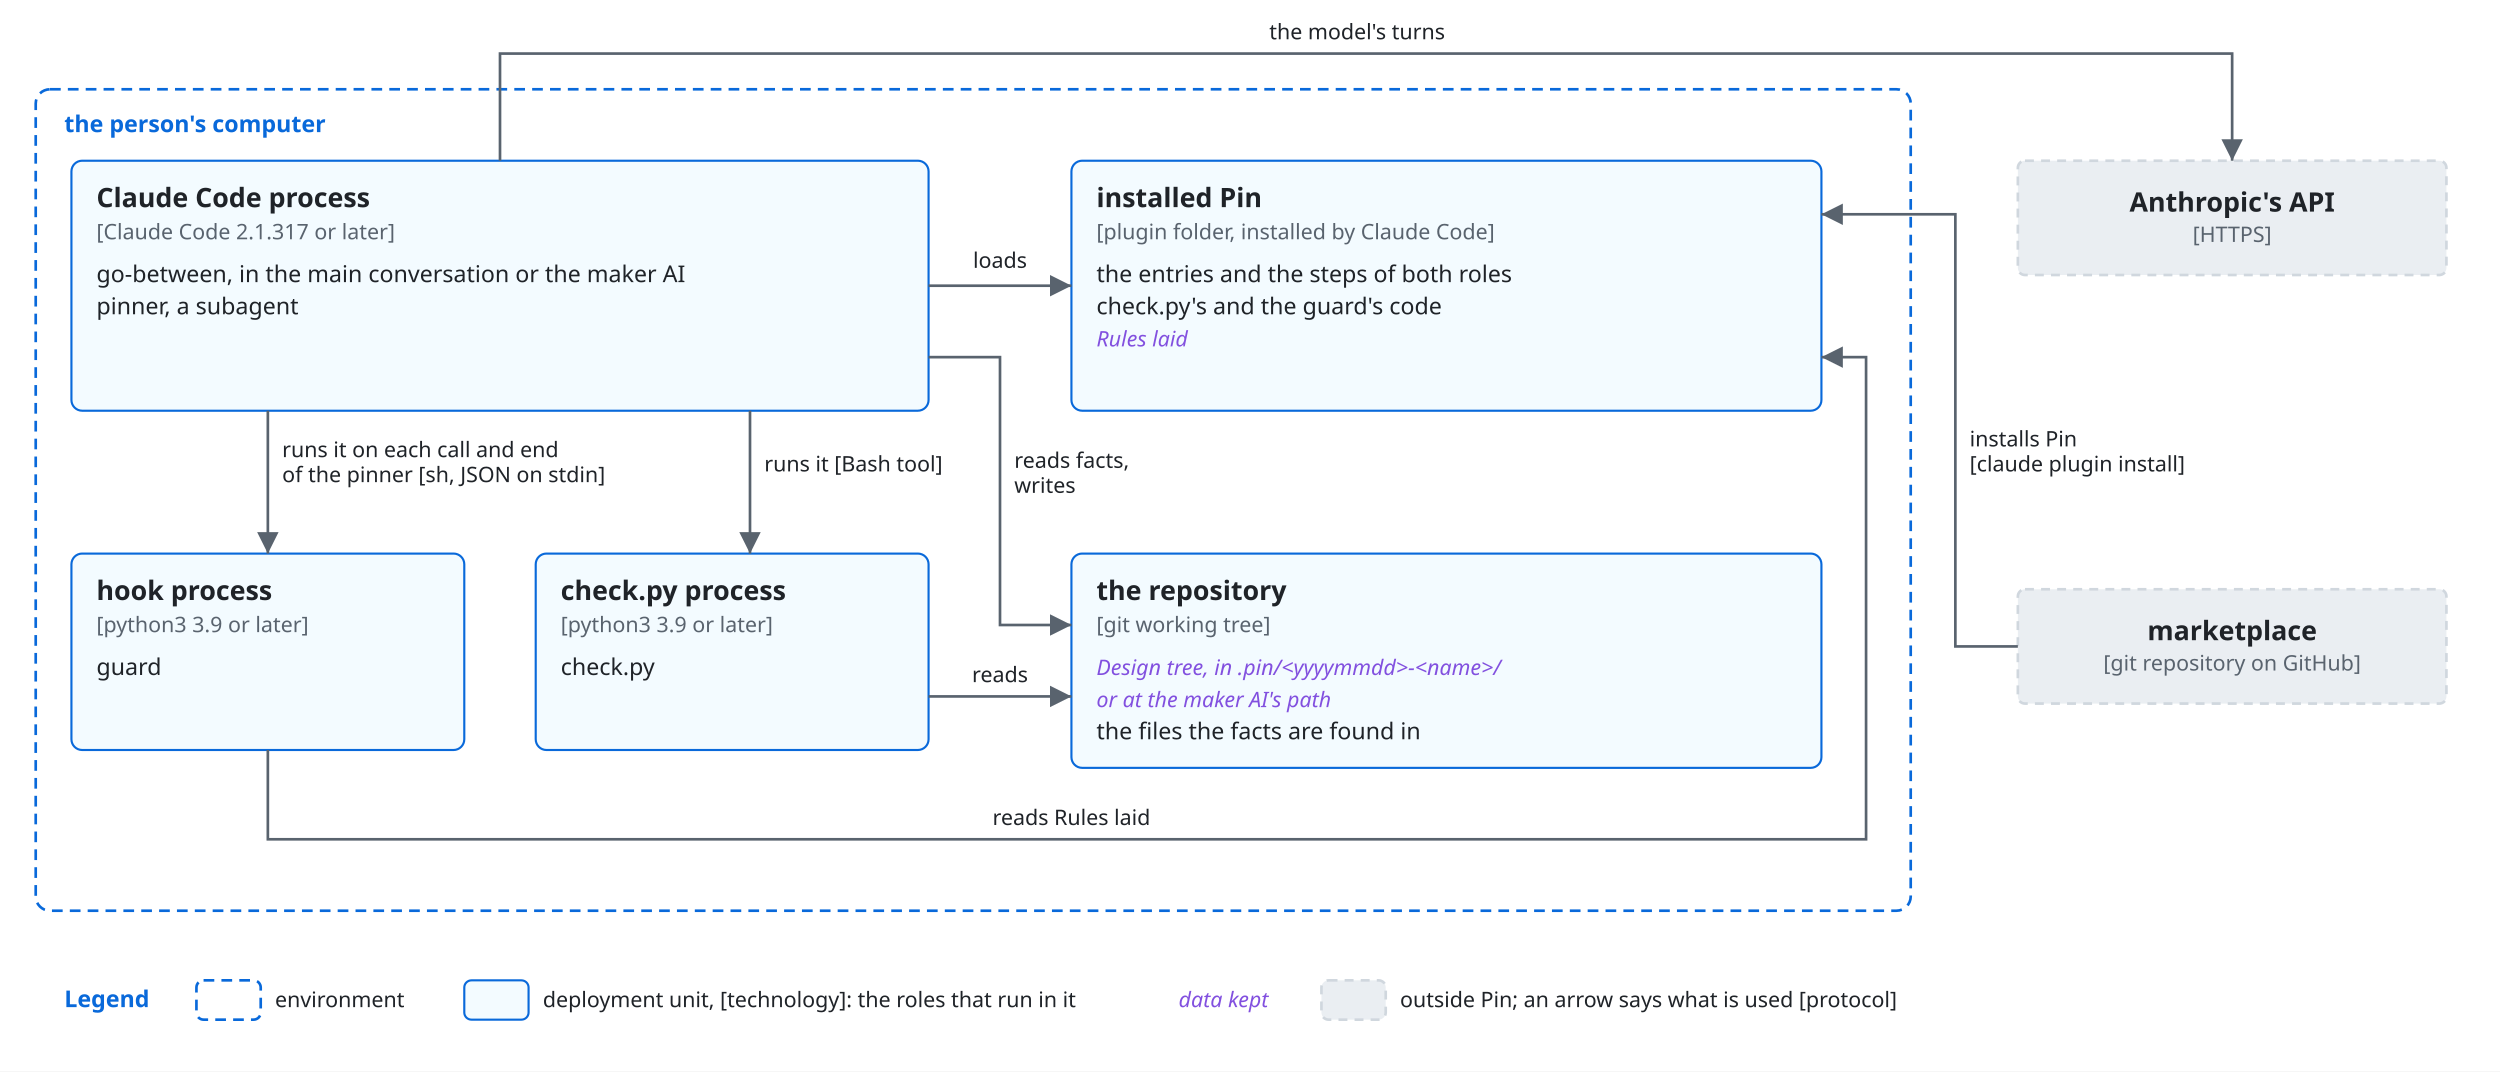
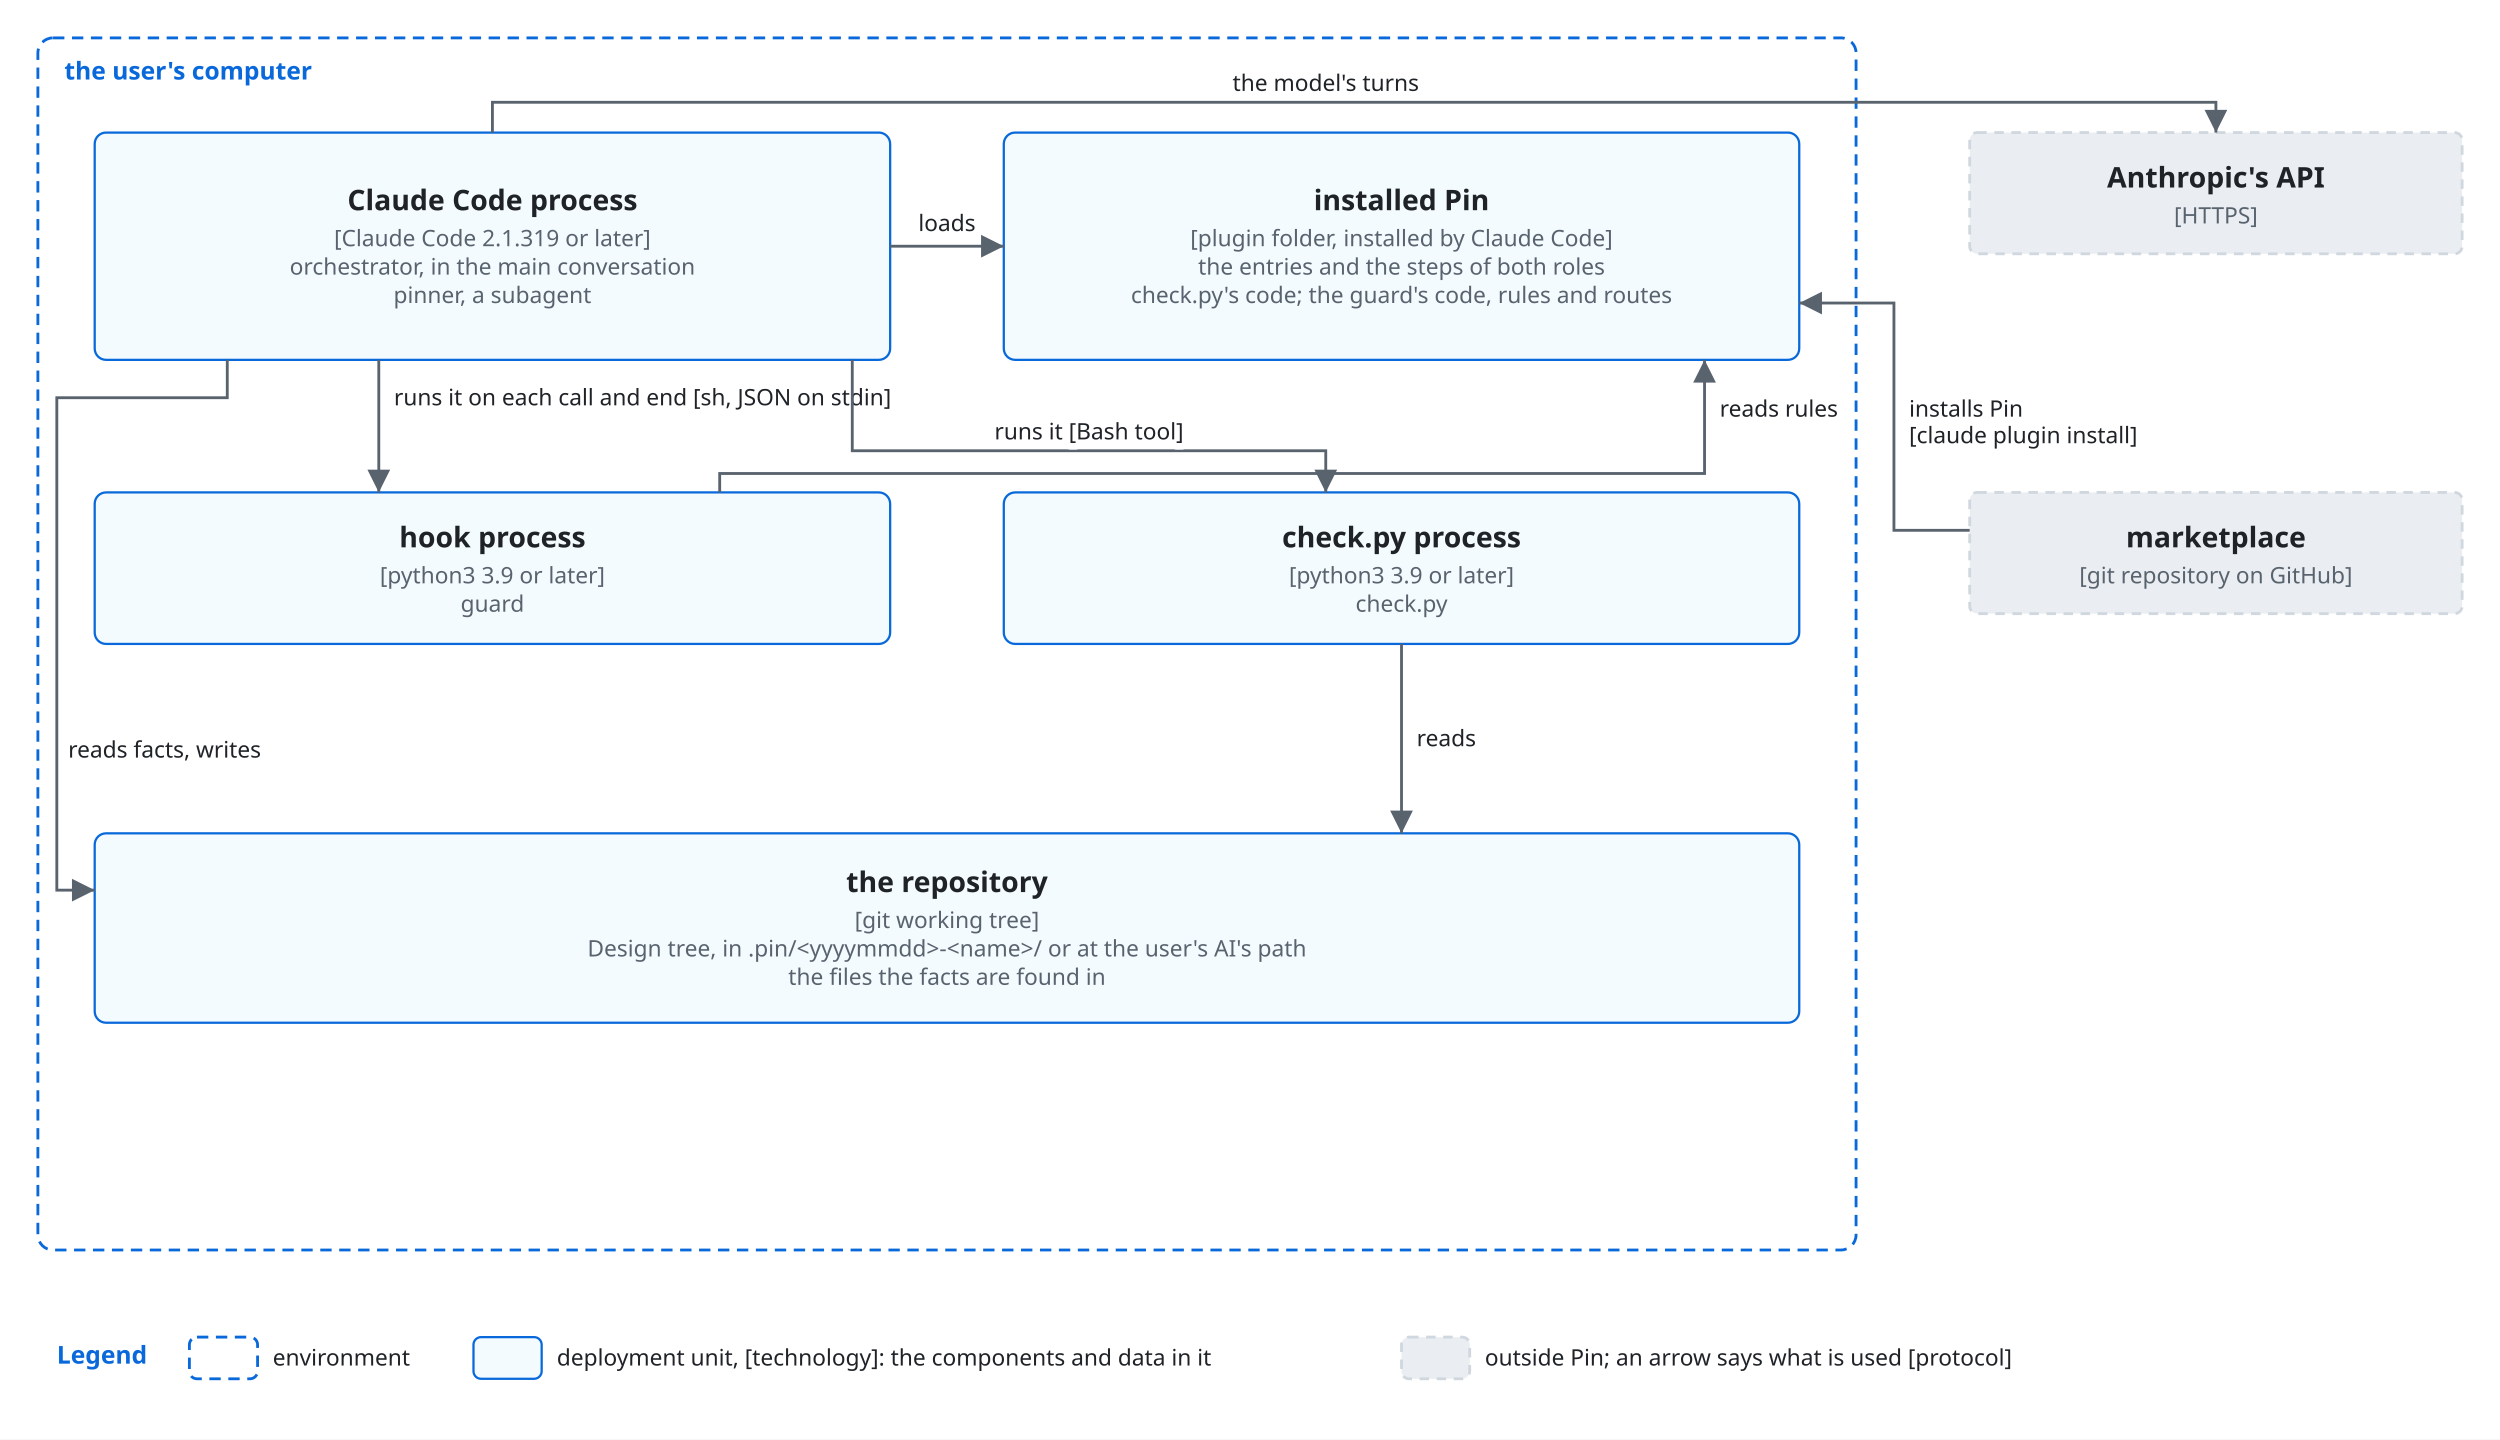
- <svg xmlns="http://www.w3.org/2000/svg" viewBox="0 0 1400 600" font-family="-apple-system, BlinkMacSystemFont, 'Segoe UI', 'Noto Sans', Helvetica, Arial, sans-serif">
+ <svg xmlns="http://www.w3.org/2000/svg" viewBox="0 0 1320 760" font-family="-apple-system, BlinkMacSystemFont, 'Segoe UI', 'Noto Sans', Helvetica, Arial, sans-serif">
  <style>
    .bg { fill: #ffffff; }
    .box { fill: #f6f8fa; stroke: #d0d7de; stroke-width: 1.5; }
    .lane { fill: #ddf4ff; stroke: #54aeff; }
    .store { fill: #fff8c5; stroke: #9a6700; stroke-width: 1.5; }
    .ext { fill: #eaeef2; stroke: #d0d7de; stroke-width: 1.5; stroke-dasharray: 5 4; }
    .unit { fill: #ddf4ff; fill-opacity: 0.35; stroke: #0969da; stroke-width: 1.2; }
    .frame { fill: none; stroke: #0969da; stroke-width: 1.5; stroke-dasharray: 6 4; }
    .frame-name { fill: #0969da; font-size: 13px; font-weight: 600; }
    .name { fill: #1f2328; font-size: 15px; font-weight: 600; text-anchor: middle; }
    .kind { fill: #59636e; font-size: 12px; text-anchor: middle; }
    .label { fill: #1f2328; font-size: 13px; }
    .small { font-size: 12px; }
    .data { fill: #8250df; font-size: 12px; font-style: italic; }
    .line { fill: none; stroke: #59636e; stroke-width: 1.5; }
    .dashed { stroke-dasharray: 5 4; }
    .head { fill: #59636e; }
    .hole { fill: #ffffff; stroke: #59636e; stroke-width: 1.5; }
    .halo { stroke: #ffffff; stroke-width: 7; stroke-linejoin: round; paint-order: stroke; }
    .mid { text-anchor: middle; }
    .start { text-anchor: start; }
    @media (prefers-color-scheme: dark) {
      .bg { fill: #0d1117; }
      .box { fill: #161b22; stroke: #3d444d; }
      .lane { fill: #0c2d6b; stroke: #4493f8; }
      .store { fill: #2e2a1a; stroke: #d29922; }
      .ext { fill: #21262d; stroke: #3d444d; }
      .unit { fill: #0c2d6b; stroke: #4493f8; }
      .frame { stroke: #4493f8; }
      .frame-name { fill: #4493f8; }
      .name, .label { fill: #f0f6fc; }
      .kind { fill: #9198a1; }
      .data { fill: #c297ff; }
      .line { stroke: #9198a1; }
      .head { fill: #9198a1; }
      .hole { fill: #0d1117; stroke: #9198a1; }
      .halo { stroke: #0d1117; }
    }
  </style>
  <defs>
    <marker id="arrow" viewBox="0 0 10 10" refX="10" refY="5" markerWidth="8" markerHeight="8" orient="auto-start-reverse">
      <path class="head" d="M0,0 L10,5 L0,10 z" />
    </marker>
+     <marker id="diamond" viewBox="0 0 16 10" refX="0" refY="5" markerWidth="14" markerHeight="9" orient="auto">
+       <path class="head" d="M0,5 L8,0 L16,5 L8,10 z" />
+     </marker>
  </defs>
-   <rect class="bg" x="0" y="0" width="1400" height="600" />
-   <rect class="frame" x="20" y="50" width="1050" height="460" rx="8" />
-   <text class="frame-name" x="36" y="74" text-anchor="start">the person's computer</text>
-   <rect class="unit" x="40" y="90" width="480" height="140" rx="6" />
-   <text class="name start" x="54" y="116" text-anchor="start">Claude Code process</text>
-   <text class="kind start" x="54" y="134" text-anchor="start">[Claude Code 2.1.317 or later]</text>
-   <text class="label start" x="54" y="158" text-anchor="start">go-between, in the main conversation or the maker AI</text>
-   <text class="label start" x="54" y="176" text-anchor="start">pinner, a subagent</text>
-   <rect class="unit" x="600" y="90" width="420" height="140" rx="6" />
-   <text class="name start" x="614" y="116" text-anchor="start">installed Pin</text>
-   <text class="kind start" x="614" y="134" text-anchor="start">[plugin folder, installed by Claude Code]</text>
-   <text class="label start" x="614" y="158" text-anchor="start">the entries and the steps of both roles</text>
-   <text class="label start" x="614" y="176" text-anchor="start">check.py's and the guard's code</text>
-   <text class="data start" x="614" y="194" text-anchor="start">Rules laid</text>
-   <rect class="unit" x="40" y="310" width="220" height="110" rx="6" />
-   <text class="name start" x="54" y="336" text-anchor="start">hook process</text>
-   <text class="kind start" x="54" y="354" text-anchor="start">[python3 3.9 or later]</text>
-   <text class="label start" x="54" y="378" text-anchor="start">guard</text>
-   <rect class="unit" x="300" y="310" width="220" height="110" rx="6" />
-   <text class="name start" x="314" y="336" text-anchor="start">check.py process</text>
-   <text class="kind start" x="314" y="354" text-anchor="start">[python3 3.9 or later]</text>
-   <text class="label start" x="314" y="378" text-anchor="start">check.py</text>
-   <rect class="unit" x="600" y="310" width="420" height="120" rx="6" />
-   <text class="name start" x="614" y="336" text-anchor="start">the repository</text>
-   <text class="kind start" x="614" y="354" text-anchor="start">[git working tree]</text>
-   <text class="data start" x="614" y="378" text-anchor="start">Design tree, in .pin/&lt;yyyymmdd&gt;-&lt;name&gt;/</text>
-   <text class="data start" x="614" y="396" text-anchor="start">or at the maker AI's path</text>
-   <text class="label start" x="614" y="414" text-anchor="start">the files the facts are found in</text>
-   <rect class="ext" x="1130" y="90" width="240" height="64" rx="4" />
-   <text class="name" x="1250.0" y="118.5" text-anchor="middle">Anthropic's API</text>
-   <text class="kind" x="1250.0" y="135.5" text-anchor="middle">[HTTPS]</text>
-   <rect class="ext" x="1130" y="330" width="240" height="64" rx="4" />
-   <text class="name" x="1250.0" y="358.5" text-anchor="middle">marketplace</text>
-   <text class="kind" x="1250.0" y="375.5" text-anchor="middle">[git repository on GitHub]</text>
-   <path class="line" d="M520,160 L600,160" marker-end="url(#arrow)" />
-   <text class="label small halo" x="560" y="150" text-anchor="middle">loads</text>
-   <path class="line" d="M150,230 L150,310" marker-end="url(#arrow)" />
-   <text class="label small halo" x="158" y="256" text-anchor="start">runs it on each call and end</text>
-   <text class="label small halo" x="158" y="270" text-anchor="start">of the pinner [sh, JSON on stdin]</text>
-   <path class="line" d="M420,230 L420,310" marker-end="url(#arrow)" />
-   <text class="label small halo" x="428" y="264" text-anchor="start">runs it [Bash tool]</text>
-   <path class="line" d="M520,200 L560,200 L560,350 L600,350" marker-end="url(#arrow)" />
-   <text class="label small halo" x="568" y="262" text-anchor="start">reads facts,</text>
-   <text class="label small halo" x="568" y="276" text-anchor="start">writes</text>
-   <path class="line" d="M520,390 L600,390" marker-end="url(#arrow)" />
-   <text class="label small halo" x="560" y="382" text-anchor="middle">reads</text>
-   <path class="line" d="M150,420 L150,470 L1045,470 L1045,200 L1020,200" marker-end="url(#arrow)" />
-   <text class="label small halo" x="600" y="462" text-anchor="middle">reads Rules laid</text>
-   <path class="line" d="M280,90 L280,30 L1250,30 L1250,90" marker-end="url(#arrow)" />
-   <text class="label small halo" x="760" y="22" text-anchor="middle">the model's turns</text>
-   <path class="line" d="M1130,362 L1095,362 L1095,120 L1020,120" marker-end="url(#arrow)" />
-   <text class="label small halo" x="1103" y="250" text-anchor="start">installs Pin</text>
-   <text class="label small halo" x="1103" y="264" text-anchor="start">[claude plugin install]</text>
-   <text class="frame-name" x="36" y="564" text-anchor="start">Legend</text>
-   <rect class="frame" x="110" y="549" width="36" height="22" rx="4" />
-   <text class="label small" x="154" y="564" text-anchor="start">environment</text>
-   <rect class="unit" x="260" y="549" width="36" height="22" rx="4" />
-   <text class="label small" x="304" y="564" text-anchor="start">deployment unit, [technology]: the roles that run in it</text>
-   <text class="data" x="660" y="564" text-anchor="start">data kept</text>
-   <rect class="ext" x="740" y="549" width="36" height="22" rx="4" />
-   <text class="label small" x="784" y="564" text-anchor="start">outside Pin; an arrow says what is used [protocol]</text>
+   <rect class="bg" x="0" y="0" width="1320" height="760" />
+   <rect class="frame" x="20" y="20" width="960" height="640" rx="8" />
+   <text class="frame-name" x="34" y="42" text-anchor="start">the user's computer</text>
+   <rect class="unit" x="50" y="70" width="420" height="120" rx="6" />
+   <text class="name" x="260.0" y="111.0" text-anchor="middle">Claude Code process</text>
+   <text class="kind" x="260.0" y="130.0" text-anchor="middle">[Claude Code 2.1.319 or later]</text>
+   <text class="kind" x="260.0" y="145.0" text-anchor="middle">orchestrator, in the main conversation</text>
+   <text class="kind" x="260.0" y="160.0" text-anchor="middle">pinner, a subagent</text>
+   <rect class="unit" x="530" y="70" width="420" height="120" rx="6" />
+   <text class="name" x="740.0" y="111.0" text-anchor="middle">installed Pin</text>
+   <text class="kind" x="740.0" y="130.0" text-anchor="middle">[plugin folder, installed by Claude Code]</text>
+   <text class="kind" x="740.0" y="145.0" text-anchor="middle">the entries and the steps of both roles</text>
+   <text class="kind" x="740.0" y="160.0" text-anchor="middle">check.py's code; the guard's code, rules and routes</text>
+   <rect class="unit" x="50" y="260" width="420" height="80" rx="6" />
+   <text class="name" x="260.0" y="289.0" text-anchor="middle">hook process</text>
+   <text class="kind" x="260.0" y="308.0" text-anchor="middle">[python3 3.9 or later]</text>
+   <text class="kind" x="260.0" y="323.0" text-anchor="middle">guard</text>
+   <rect class="unit" x="530" y="260" width="420" height="80" rx="6" />
+   <text class="name" x="740.0" y="289.0" text-anchor="middle">check.py process</text>
+   <text class="kind" x="740.0" y="308.0" text-anchor="middle">[python3 3.9 or later]</text>
+   <text class="kind" x="740.0" y="323.0" text-anchor="middle">check.py</text>
+   <rect class="unit" x="50" y="440" width="900" height="100" rx="6" />
+   <text class="name" x="500.0" y="471.0" text-anchor="middle">the repository</text>
+   <text class="kind" x="500.0" y="490.0" text-anchor="middle">[git working tree]</text>
+   <text class="kind" x="500.0" y="505.0" text-anchor="middle">Design tree, in .pin/&lt;yyyymmdd&gt;-&lt;name&gt;/ or at the user's AI's path</text>
+   <text class="kind" x="500.0" y="520.0" text-anchor="middle">the files the facts are found in</text>
+   <rect class="ext" x="1040" y="70" width="260" height="64" rx="4" />
+   <text class="name" x="1170.0" y="99.0" text-anchor="middle">Anthropic's API</text>
+   <text class="kind" x="1170.0" y="118.0" text-anchor="middle">[HTTPS]</text>
+   <rect class="ext" x="1040" y="260" width="260" height="64" rx="4" />
+   <text class="name" x="1170.0" y="289.0" text-anchor="middle">marketplace</text>
+   <text class="kind" x="1170.0" y="308.0" text-anchor="middle">[git repository on GitHub]</text>
+   <path class="line" d="M470,130 L530,130" marker-end="url(#arrow)" />
+   <text class="label small halo" x="500" y="122" text-anchor="middle">loads</text>
+   <path class="line" d="M200,190 L200,260" marker-end="url(#arrow)" />
+   <text class="label small halo" x="208" y="214" text-anchor="start">runs it on each call and end [sh, JSON on stdin]</text>
+   <path class="line" d="M450,190 L450,238 L700,238 L700,260" marker-end="url(#arrow)" />
+   <text class="label small halo" x="575" y="232" text-anchor="middle">runs it [Bash tool]</text>
+   <path class="line" d="M120,190 L120,210 L30,210 L30,470 L50,470" marker-end="url(#arrow)" />
+   <text class="label small halo" x="36" y="400" text-anchor="start">reads facts, writes</text>
+   <path class="line" d="M740,340 L740,440" marker-end="url(#arrow)" />
+   <text class="label small halo" x="748" y="394" text-anchor="start">reads</text>
+   <path class="line" d="M380,260 L380,250 L900,250 L900,190" marker-end="url(#arrow)" />
+   <text class="label small halo" x="908" y="220" text-anchor="start">reads rules</text>
+   <path class="line" d="M260,70 L260,54 L1170,54 L1170,70" marker-end="url(#arrow)" />
+   <text class="label small halo" x="700" y="48" text-anchor="middle">the model's turns</text>
+   <path class="line" d="M1040,280 L1000,280 L1000,160 L950,160" marker-end="url(#arrow)" />
+   <text class="label small halo" x="1008" y="220" text-anchor="start">installs Pin</text>
+   <text class="label small halo" x="1008" y="234" text-anchor="start">[claude plugin install]</text>
+   <text class="frame-name" x="30" y="720" text-anchor="start">Legend</text>
+   <rect class="frame" x="100" y="706" width="36" height="22" rx="4" />
+   <text class="label small" x="144" y="721" text-anchor="start">environment</text>
+   <rect class="unit" x="250" y="706" width="36" height="22" rx="4" />
+   <text class="label small" x="294" y="721" text-anchor="start">deployment unit, [technology]: the components and data in it</text>
+   <rect class="ext" x="740" y="706" width="36" height="22" rx="4" />
+   <text class="label small" x="784" y="721" text-anchor="start">outside Pin; an arrow says what is used [protocol]</text>
</svg>
